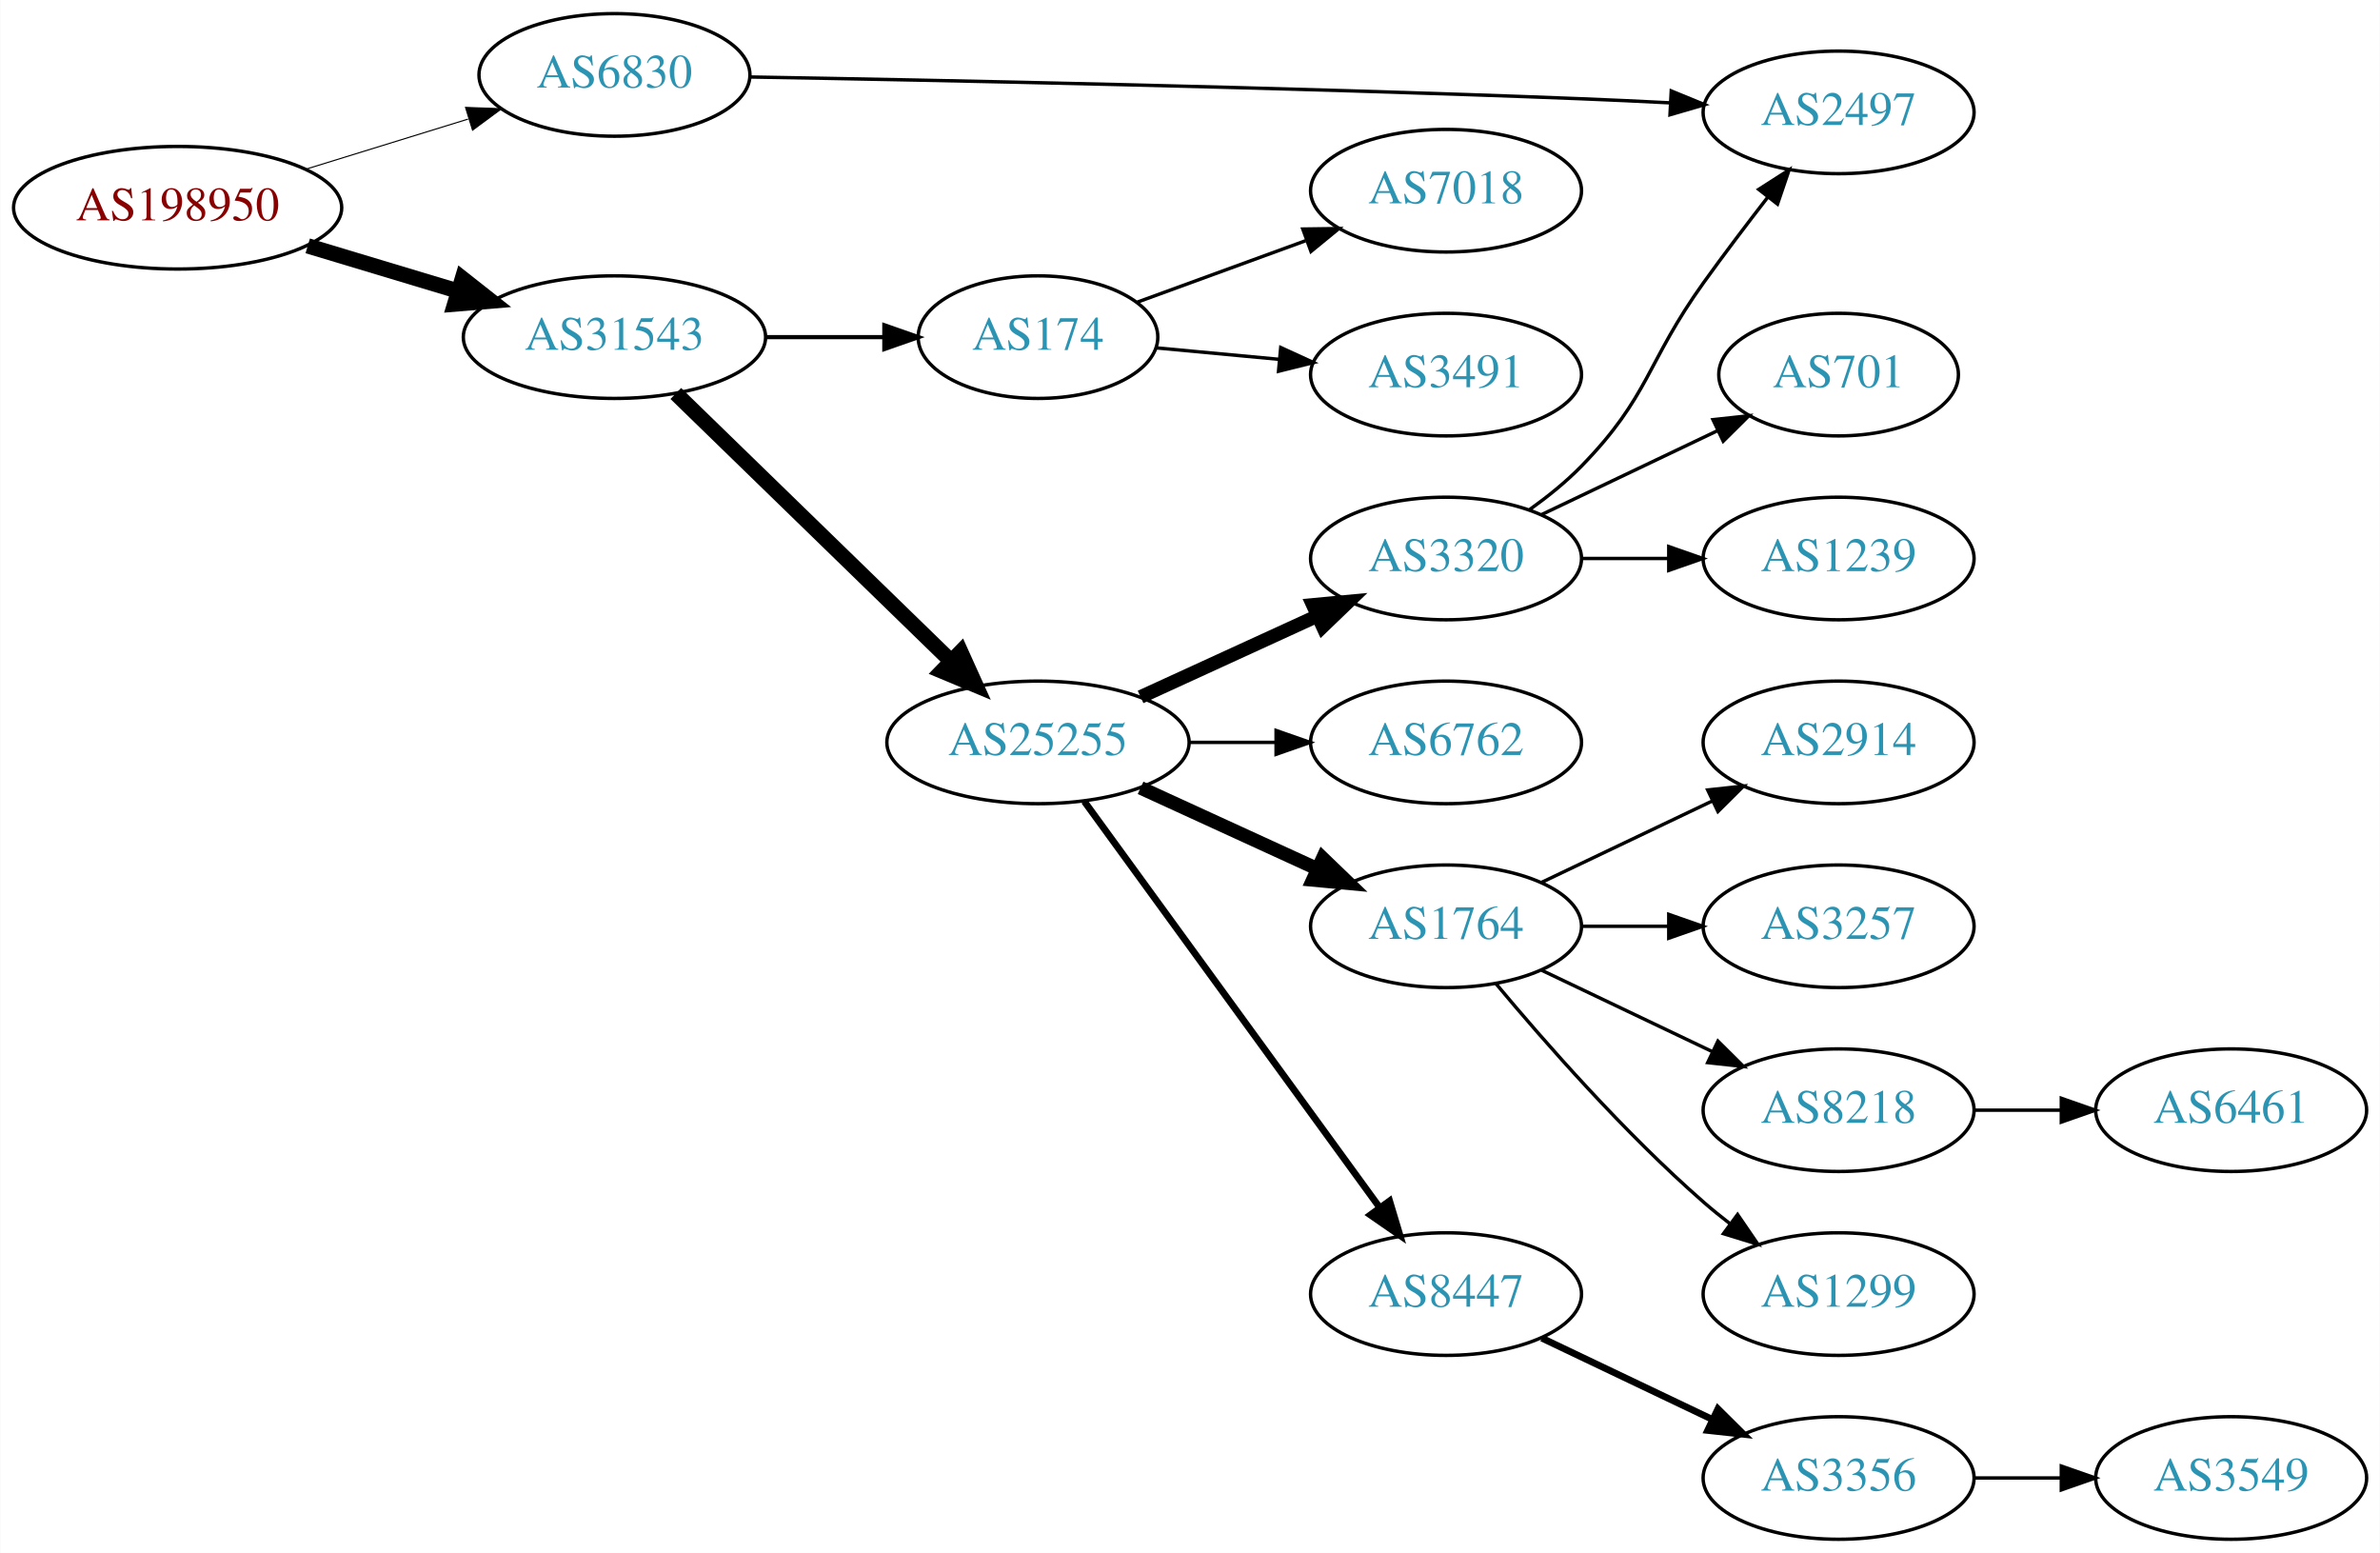
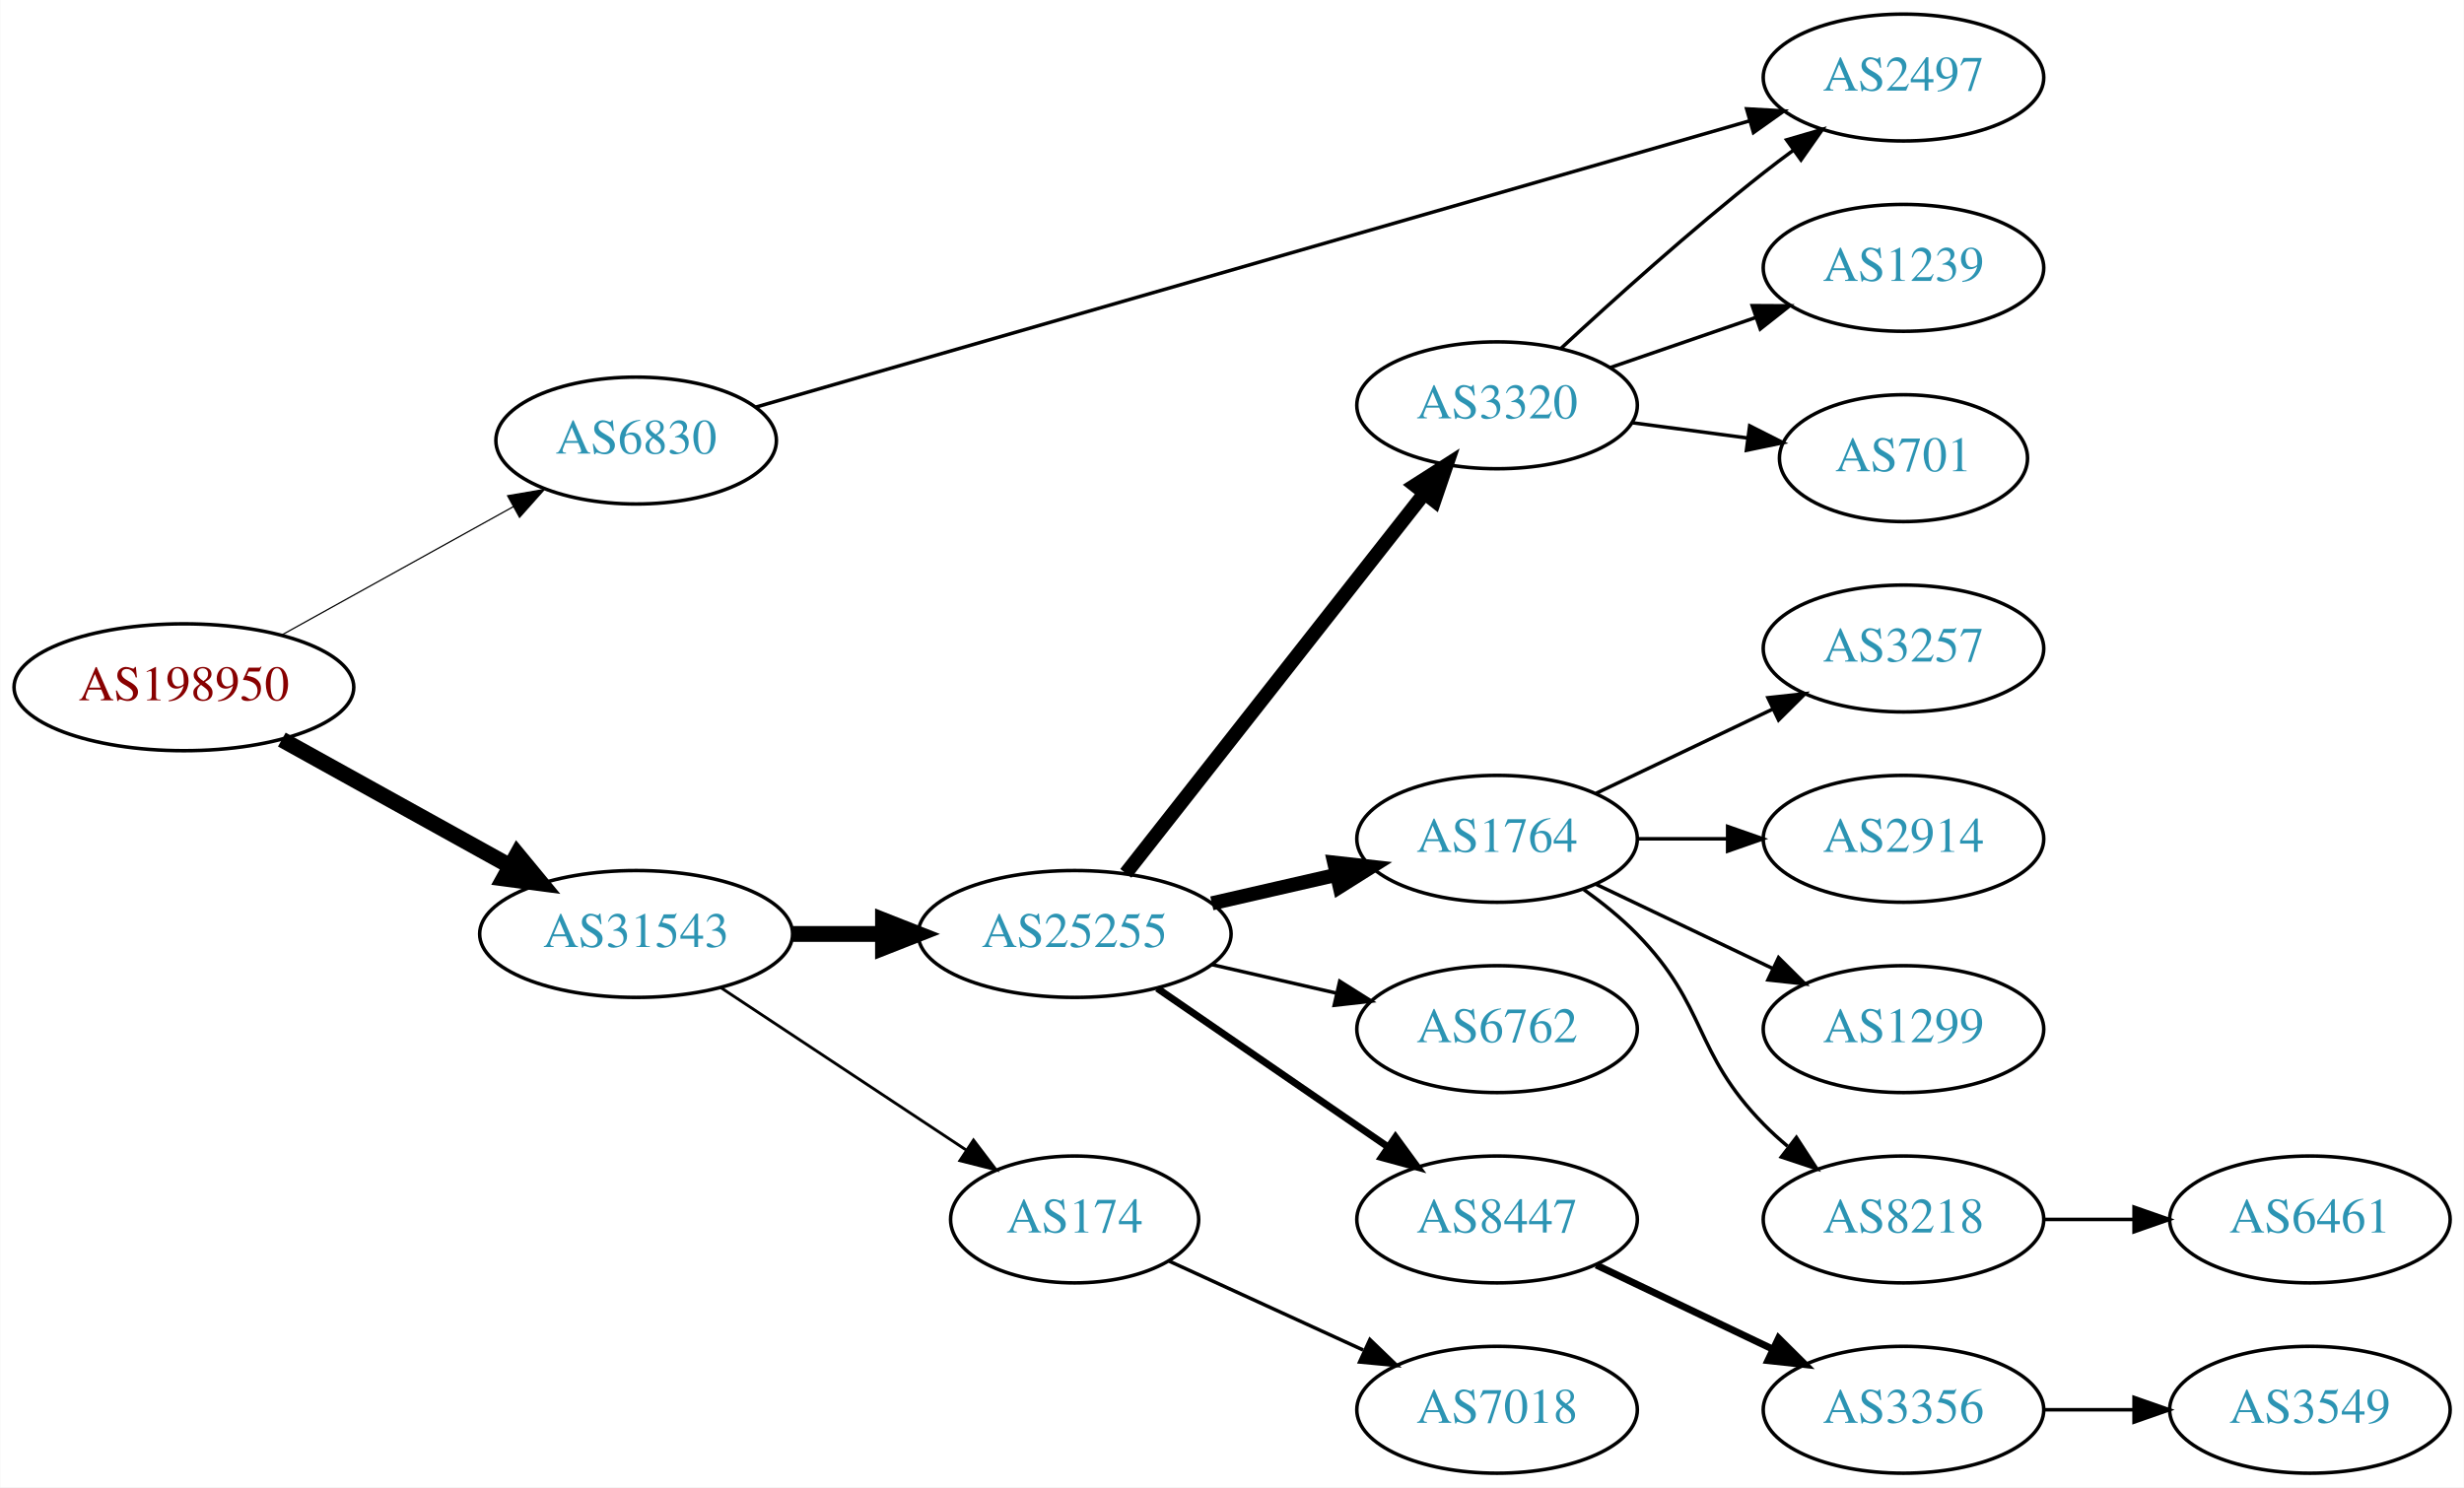
- <svg xmlns="http://www.w3.org/2000/svg" xmlns:xlink="http://www.w3.org/1999/xlink" width="699pt" height="456pt" viewBox="0.00 0.00 698.85 456.00">
-   <g id="graph0" class="graph" transform="scale(1 1) rotate(0) translate(4 452)">
-     <polygon fill="white" stroke="none" points="-4,4 -4,-452 694.855,-452 694.855,4 -4,4" />
+ <svg xmlns="http://www.w3.org/2000/svg" xmlns:xlink="http://www.w3.org/1999/xlink" width="699pt" height="422pt" viewBox="0.00 0.00 698.85 422.00">
+   <g id="graph0" class="graph" transform="scale(1 1) rotate(0) translate(4 418)">
+     <polygon fill="white" stroke="none" points="-4,4 -4,-418 694.855,-418 694.855,4 -4,4" />
    <g id="node1" class="node">
      <g id="a_node1">
        <a xlink:href="/asn/198950" xlink:title="AS198950 ~ Telenet Systems GmbH [AT]">
-           <ellipse fill="#ffffff" stroke="black" cx="48.096" cy="-391" rx="48.192" ry="18" />
-           <text text-anchor="middle" x="48.096" y="-387.3" font-family="Times,serif" font-size="14.00" fill="#880000">AS198950</text>
+           <ellipse fill="#ffffff" stroke="black" cx="48.096" cy="-223" rx="48.192" ry="18" />
+           <text text-anchor="middle" x="48.096" y="-219.3" font-family="Times,serif" font-size="14.00" fill="#880000">AS198950</text>
        </a>
      </g>
    </g>
    <g id="node2" class="node">
      <g id="a_node2">
        <a xlink:href="/asn/6830" xlink:title="AS6830 ~ LGI-UPC [AT]">
-           <ellipse fill="#ffffff" stroke="black" cx="176.388" cy="-430" rx="39.794" ry="18" />
-           <text text-anchor="middle" x="176.388" y="-426.3" font-family="Times,serif" font-size="14.00" fill="#2c94b3">AS6830</text>
+           <ellipse fill="#ffffff" stroke="black" cx="176.388" cy="-293" rx="39.794" ry="18" />
+           <text text-anchor="middle" x="176.388" y="-289.3" font-family="Times,serif" font-size="14.00" fill="#2c94b3">AS6830</text>
        </a>
      </g>
    </g>
    <g id="edge1" class="edge">
-       <path fill="none" stroke="black" stroke-width="0.321" d="M85.625,-402.28C100.564,-406.894 117.937,-412.259 133.397,-417.033" />
-       <polygon fill="black" stroke="black" stroke-width="0.321" points="132.648,-420.465 143.235,-420.071 134.713,-413.776 132.648,-420.465" />
+       <path fill="none" stroke="black" stroke-width="0.346" d="M75.879,-237.845C95.053,-248.473 121.012,-262.861 141.609,-274.277" />
+       <polygon fill="black" stroke="black" stroke-width="0.346" points="139.918,-277.342 150.361,-279.128 143.311,-271.219 139.918,-277.342" />
    </g>
    <g id="node3" class="node">
      <g id="a_node3">
        <a xlink:href="/asn/31543" xlink:title="AS31543 ~ myNET gmbh [AT]">
-           <ellipse fill="#ffffff" stroke="black" cx="176.388" cy="-353" rx="44.393" ry="18" />
-           <text text-anchor="middle" x="176.388" y="-349.3" font-family="Times,serif" font-size="14.00" fill="#2c94b3">AS31543</text>
+           <ellipse fill="#ffffff" stroke="black" cx="176.388" cy="-153" rx="44.393" ry="18" />
+           <text text-anchor="middle" x="176.388" y="-149.3" font-family="Times,serif" font-size="14.00" fill="#2c94b3">AS31543</text>
        </a>
      </g>
    </g>
    <g id="edge2" class="edge">
-       <path fill="none" stroke="black" stroke-width="4.5" d="M86.304,-379.804C100.138,-375.642 115.981,-370.875 130.435,-366.526" />
-       <polygon fill="black" stroke="black" stroke-width="4.5" points="131.735,-370.246 140.177,-363.595 129.466,-362.705 131.735,-370.246" />
+       <path fill="none" stroke="black" stroke-width="4.5" d="M75.879,-208.155C94.716,-197.714 120.101,-183.644 140.517,-172.328" />
+       <polygon fill="black" stroke="black" stroke-width="4.5" points="142.669,-175.637 149.507,-167.345 138.851,-168.749 142.669,-175.637" />
    </g>
    <g id="node4" class="node">
      <g id="a_node4">
        <a xlink:href="/asn/2497" xlink:title="AS2497 ~ Internet Initiative Japan Inc. [JP]">
-           <ellipse fill="#ffffff" stroke="black" cx="535.915" cy="-419" rx="39.794" ry="18" />
-           <text text-anchor="middle" x="535.915" y="-415.3" font-family="Times,serif" font-size="14.00" fill="#2c94b3">AS2497</text>
+           <ellipse fill="#ffffff" stroke="black" cx="535.915" cy="-396" rx="39.794" ry="18" />
+           <text text-anchor="middle" x="535.915" y="-392.3" font-family="Times,serif" font-size="14.00" fill="#2c94b3">AS2497</text>
        </a>
      </g>
    </g>
    <g id="edge3" class="edge">
-       <path fill="none" stroke="black" d="M216.293,-429.392C270.838,-428.458 373.136,-426.412 460.269,-423 468.751,-422.668 477.771,-422.244 486.501,-421.798" />
-       <polygon fill="black" stroke="black" points="486.765,-425.289 496.567,-421.267 486.396,-418.299 486.765,-425.289" />
+       <path fill="none" stroke="black" d="M210.382,-302.505C275.433,-321.246 420.167,-362.942 492.317,-383.728" />
+       <polygon fill="black" stroke="black" points="491.422,-387.112 502,-386.518 493.36,-380.386 491.422,-387.112" />
    </g>
    <g id="node5" class="node">
      <g id="a_node5">
        <a xlink:href="/asn/25255" xlink:title="AS25255 ~ ==&gt; TELE2 AUSTRIA &lt;== [AT]">
-           <ellipse fill="#ffffff" stroke="black" cx="300.78" cy="-234" rx="44.393" ry="18" />
-           <text text-anchor="middle" x="300.78" y="-230.3" font-family="Times,serif" font-size="14.00" fill="#2c94b3">AS25255</text>
+           <ellipse fill="#ffffff" stroke="black" cx="300.78" cy="-153" rx="44.393" ry="18" />
+           <text text-anchor="middle" x="300.78" y="-149.3" font-family="Times,serif" font-size="14.00" fill="#2c94b3">AS25255</text>
        </a>
      </g>
    </g>
    <g id="edge4" class="edge">
-       <path fill="none" stroke="black" stroke-width="4.5" d="M194.406,-336.454C215.387,-316.054 251.204,-281.23 275.178,-257.92" />
-       <polygon fill="black" stroke="black" stroke-width="4.5" points="278.087,-260.584 282.512,-250.79 272.597,-254.937 278.087,-260.584" />
+       <path fill="none" stroke="black" stroke-width="4.5" d="M220.883,-153C229.089,-153 237.761,-153 246.233,-153" />
+       <polygon fill="black" stroke="black" stroke-width="4.5" points="246.424,-156.938 256.424,-153 246.424,-149.063 246.424,-156.938" />
    </g>
    <g id="node6" class="node">
      <g id="a_node6">
        <a xlink:href="/asn/174" xlink:title="AS174 ~ Cogent Communications [US]">
-           <ellipse fill="#ffffff" stroke="black" cx="300.78" cy="-353" rx="35.194" ry="18" />
-           <text text-anchor="middle" x="300.78" y="-349.3" font-family="Times,serif" font-size="14.00" fill="#2c94b3">AS174</text>
+           <ellipse fill="#ffffff" stroke="black" cx="300.78" cy="-72" rx="35.194" ry="18" />
+           <text text-anchor="middle" x="300.78" y="-68.3" font-family="Times,serif" font-size="14.00" fill="#2c94b3">AS174</text>
        </a>
      </g>
    </g>
    <g id="edge5" class="edge">
-       <path fill="none" stroke="black" stroke-width="1.227" d="M220.883,-353C232.141,-353 244.273,-353 255.566,-353" />
-       <polygon fill="black" stroke="black" stroke-width="1.227" points="255.654,-356.5 265.654,-353 255.654,-349.5 255.654,-356.5" />
+       <path fill="none" stroke="black" stroke-width="0.818" d="M200.409,-137.765C220.127,-124.714 248.651,-105.837 270.086,-91.652" />
+       <polygon fill="black" stroke="black" stroke-width="0.818" points="272.092,-94.521 278.5,-86.083 268.229,-88.683 272.092,-94.521" />
    </g>
    <g id="node7" class="node">
      <g id="a_node7">
-         <a xlink:href="/asn/6762" xlink:title="AS6762 ~ TELECOM ITALIA SPARKLE S.p.A. [IT]">
-           <ellipse fill="#ffffff" stroke="black" cx="420.622" cy="-234" rx="39.794" ry="18" />
-           <text text-anchor="middle" x="420.622" y="-230.3" font-family="Times,serif" font-size="14.00" fill="#2c94b3">AS6762</text>
-         </a>
-       </g>
-     </g>
-     <g id="edge6" class="edge">
-       <path fill="none" stroke="black" d="M344.991,-234C353.303,-234 362.066,-234 370.548,-234" />
-       <polygon fill="black" stroke="black" points="370.707,-237.5 380.707,-234 370.707,-230.5 370.707,-237.5" />
-     </g>
-     <g id="node8" class="node">
-       <g id="a_node8">
        <a xlink:href="/asn/1764" xlink:title="AS1764 ~ NEXTLAYER-AS [AT]">
          <ellipse fill="#ffffff" stroke="black" cx="420.622" cy="-180" rx="39.794" ry="18" />
          <text text-anchor="middle" x="420.622" y="-176.3" font-family="Times,serif" font-size="14.00" fill="#2c94b3">AS1764</text>
        </a>
      </g>
    </g>
+     <g id="edge6" class="edge">
+       <path fill="none" stroke="black" stroke-width="4" d="M339.714,-161.692C350.955,-164.267 363.368,-167.111 374.991,-169.774" />
+       <polygon fill="black" stroke="black" stroke-width="4" points="374.424,-173.235 384.953,-172.057 375.987,-166.412 374.424,-173.235" />
+     </g>
+     <g id="node8" class="node">
+       <g id="a_node8">
+         <a xlink:href="/asn/6762" xlink:title="AS6762 ~ TELECOM ITALIA SPARKLE S.p.A. [IT]">
+           <ellipse fill="#ffffff" stroke="black" cx="420.622" cy="-126" rx="39.794" ry="18" />
+           <text text-anchor="middle" x="420.622" y="-122.3" font-family="Times,serif" font-size="14.00" fill="#2c94b3">AS6762</text>
+         </a>
+       </g>
+     </g>
    <g id="edge7" class="edge">
-       <path fill="none" stroke="black" stroke-width="4" d="M330.909,-220.652C346.521,-213.498 365.918,-204.609 382.59,-196.97" />
-       <polygon fill="black" stroke="black" stroke-width="4" points="384.409,-199.986 392.042,-192.638 381.493,-193.622 384.409,-199.986" />
+       <path fill="none" stroke="black" d="M339.714,-144.308C350.955,-141.733 363.368,-138.889 374.991,-136.226" />
+       <polygon fill="black" stroke="black" points="375.987,-139.588 384.953,-133.943 374.424,-132.765 375.987,-139.588" />
    </g>
    <g id="node9" class="node">
      <g id="a_node9">
+         <a xlink:href="/asn/3320" xlink:title="AS3320 ~ DTAG [DE]">
+           <ellipse fill="#ffffff" stroke="black" cx="420.622" cy="-303" rx="39.794" ry="18" />
+           <text text-anchor="middle" x="420.622" y="-299.3" font-family="Times,serif" font-size="14.00" fill="#2c94b3">AS3320</text>
+         </a>
+       </g>
+     </g>
+     <g id="edge8" class="edge">
+       <path fill="none" stroke="black" stroke-width="4" d="M315.298,-170.207C336.076,-196.655 375.967,-247.432 399.949,-277.958" />
+       <polygon fill="black" stroke="black" stroke-width="4" points="397.332,-280.292 406.262,-285.994 402.836,-275.968 397.332,-280.292" />
+     </g>
+     <g id="node10" class="node">
+       <g id="a_node10">
        <a xlink:href="/asn/8447" xlink:title="AS8447 ~ A1 Telekom Austria AG [AT]">
          <ellipse fill="#ffffff" stroke="black" cx="420.622" cy="-72" rx="39.794" ry="18" />
          <text text-anchor="middle" x="420.622" y="-68.3" font-family="Times,serif" font-size="14.00" fill="#2c94b3">AS8447</text>
        </a>
      </g>
    </g>
-     <g id="edge8" class="edge">
-       <path fill="none" stroke="black" stroke-width="2" d="M314.391,-216.663C335.212,-188.04 376.874,-130.767 401.063,-97.514" />
-       <polygon fill="black" stroke="black" stroke-width="2" points="404.05,-99.358 407.102,-89.212 398.389,-95.24 404.05,-99.358" />
-     </g>
-     <g id="node10" class="node">
-       <g id="a_node10">
-         <a xlink:href="/asn/3320" xlink:title="AS3320 ~ DTAG [DE]">
-           <ellipse fill="#ffffff" stroke="black" cx="420.622" cy="-288" rx="39.794" ry="18" />
-           <text text-anchor="middle" x="420.622" y="-284.3" font-family="Times,serif" font-size="14.00" fill="#2c94b3">AS3320</text>
-         </a>
-       </g>
-     </g>
    <g id="edge9" class="edge">
-       <path fill="none" stroke="black" stroke-width="4" d="M330.909,-247.348C346.521,-254.502 365.918,-263.391 382.59,-271.03" />
-       <polygon fill="black" stroke="black" stroke-width="4" points="381.493,-274.378 392.042,-275.362 384.409,-268.014 381.493,-274.378" />
+       <path fill="none" stroke="black" stroke-width="2" d="M324.222,-137.574C342.804,-124.802 369.365,-106.545 389.744,-92.537" />
+       <polygon fill="black" stroke="black" stroke-width="2" points="391.8,-95.371 398.058,-86.822 387.835,-89.602 391.8,-95.371" />
+     </g>
+     <g id="node17" class="node">
+       <g id="a_node17">
+         <a xlink:href="/asn/7018" xlink:title="AS7018 ~ AT&amp;T Services, Inc. [US]">
+           <ellipse fill="#ffffff" stroke="black" cx="420.622" cy="-18" rx="39.794" ry="18" />
+           <text text-anchor="middle" x="420.622" y="-14.3" font-family="Times,serif" font-size="14.00" fill="#2c94b3">AS7018</text>
+         </a>
+       </g>
+     </g>
+     <g id="edge17" class="edge">
+       <path fill="none" stroke="black" d="M327.641,-60.15C343.761,-52.762 364.764,-43.138 382.629,-34.952" />
+       <polygon fill="black" stroke="black" points="384.548,-37.923 392.18,-30.575 381.631,-31.559 384.548,-37.923" />
    </g>
    <g id="node11" class="node">
      <g id="a_node11">
-         <a xlink:href="/asn/3491" xlink:title="AS3491 ~ PCCW Global, Inc. [US]">
-           <ellipse fill="#ffffff" stroke="black" cx="420.622" cy="-342" rx="39.794" ry="18" />
-           <text text-anchor="middle" x="420.622" y="-338.3" font-family="Times,serif" font-size="14.00" fill="#2c94b3">AS3491</text>
+         <a xlink:href="/asn/3257" xlink:title="AS3257 ~ GTT [DE]">
+           <ellipse fill="#ffffff" stroke="black" cx="535.915" cy="-234" rx="39.794" ry="18" />
+           <text text-anchor="middle" x="535.915" y="-230.3" font-family="Times,serif" font-size="14.00" fill="#2c94b3">AS3257</text>
        </a>
      </g>
    </g>
    <g id="edge10" class="edge">
-       <path fill="none" stroke="black" d="M335.549,-349.848C346.813,-348.796 359.588,-347.604 371.716,-346.472" />
-       <polygon fill="black" stroke="black" points="372.074,-349.954 381.705,-345.539 371.423,-342.984 372.074,-349.954" />
+       <path fill="none" stroke="black" d="M448.759,-192.934C463.753,-200.081 482.574,-209.052 498.797,-216.785" />
+       <polygon fill="black" stroke="black" points="497.467,-220.028 508,-221.171 500.479,-213.709 497.467,-220.028" />
    </g>
    <g id="node12" class="node">
      <g id="a_node12">
-         <a xlink:href="/asn/7018" xlink:title="AS7018 ~ AT&amp;T Services, Inc. [US]">
-           <ellipse fill="#ffffff" stroke="black" cx="420.622" cy="-396" rx="39.794" ry="18" />
-           <text text-anchor="middle" x="420.622" y="-392.3" font-family="Times,serif" font-size="14.00" fill="#2c94b3">AS7018</text>
+         <a xlink:href="/asn/2914" xlink:title="AS2914 ~ NTT America, Inc. [US]">
+           <ellipse fill="#ffffff" stroke="black" cx="535.915" cy="-180" rx="39.794" ry="18" />
+           <text text-anchor="middle" x="535.915" y="-176.3" font-family="Times,serif" font-size="14.00" fill="#2c94b3">AS2914</text>
        </a>
      </g>
    </g>
    <g id="edge11" class="edge">
-       <path fill="none" stroke="black" d="M330.006,-363.3C344.78,-368.69 363.125,-375.385 379.362,-381.309" />
-       <polygon fill="black" stroke="black" points="378.555,-384.741 389.149,-384.881 380.955,-378.165 378.555,-384.741" />
+       <path fill="none" stroke="black" d="M460.294,-180C468.497,-180 477.261,-180 485.794,-180" />
+       <polygon fill="black" stroke="black" points="486.033,-183.5 496.033,-180 486.033,-176.5 486.033,-183.5" />
    </g>
    <g id="node13" class="node">
      <g id="a_node13">
-         <a xlink:href="/asn/8218" xlink:title="AS8218 ~ legacy Neotelecoms [FR]">
+         <a xlink:href="/asn/1299" xlink:title="AS1299 ~ Telia Carrier [EU]">
          <ellipse fill="#ffffff" stroke="black" cx="535.915" cy="-126" rx="39.794" ry="18" />
-           <text text-anchor="middle" x="535.915" y="-122.3" font-family="Times,serif" font-size="14.00" fill="#2c94b3">AS8218</text>
+           <text text-anchor="middle" x="535.915" y="-122.3" font-family="Times,serif" font-size="14.00" fill="#2c94b3">AS1299</text>
        </a>
      </g>
    </g>
    <g id="edge12" class="edge">
      <path fill="none" stroke="black" d="M448.759,-167.066C463.753,-159.919 482.574,-150.948 498.797,-143.215" />
      <polygon fill="black" stroke="black" points="500.479,-146.291 508,-138.829 497.467,-139.972 500.479,-146.291" />
    </g>
    <g id="node14" class="node">
      <g id="a_node14">
-         <a xlink:href="/asn/1299" xlink:title="AS1299 ~ Telia Carrier [EU]">
+         <a xlink:href="/asn/8218" xlink:title="AS8218 ~ legacy Neotelecoms [FR]">
          <ellipse fill="#ffffff" stroke="black" cx="535.915" cy="-72" rx="39.794" ry="18" />
-           <text text-anchor="middle" x="535.915" y="-68.3" font-family="Times,serif" font-size="14.00" fill="#2c94b3">AS1299</text>
+           <text text-anchor="middle" x="535.915" y="-68.3" font-family="Times,serif" font-size="14.00" fill="#2c94b3">AS8218</text>
        </a>
      </g>
    </g>
    <g id="edge13" class="edge">
-       <path fill="none" stroke="black" d="M435.252,-163.183C449.535,-146.071 473.081,-119.255 496.269,-99 498.734,-96.846 501.373,-94.706 504.07,-92.628" />
-       <polygon fill="black" stroke="black" points="506.244,-95.375 512.225,-86.63 502.095,-89.736 506.244,-95.375" />
+       <path fill="none" stroke="black" d="M445.216,-165.611C450.472,-161.852 455.804,-157.563 460.269,-153 480.441,-132.383 476.096,-119.617 496.269,-99 498.362,-96.861 500.645,-94.782 503.022,-92.79" />
+       <polygon fill="black" stroke="black" points="505.54,-95.268 511.321,-86.389 501.265,-89.725 505.54,-95.268" />
+     </g>
+     <g id="edge16" class="edge">
+       <path fill="none" stroke="black" d="M438.636,-319.047C453.462,-332.784 475.745,-352.843 496.269,-369 498.988,-371.141 501.863,-373.311 504.768,-375.442" />
+       <polygon fill="black" stroke="black" points="502.765,-378.312 512.933,-381.29 506.841,-372.621 502.765,-378.312" />
    </g>
    <g id="node15" class="node">
      <g id="a_node15">
-         <a xlink:href="/asn/2914" xlink:title="AS2914 ~ NTT America, Inc. [US]">
-           <ellipse fill="#ffffff" stroke="black" cx="535.915" cy="-234" rx="39.794" ry="18" />
-           <text text-anchor="middle" x="535.915" y="-230.3" font-family="Times,serif" font-size="14.00" fill="#2c94b3">AS2914</text>
+         <a xlink:href="/asn/1239" xlink:title="AS1239 ~ Sprint [US]">
+           <ellipse fill="#ffffff" stroke="black" cx="535.915" cy="-342" rx="39.794" ry="18" />
+           <text text-anchor="middle" x="535.915" y="-338.3" font-family="Times,serif" font-size="14.00" fill="#2c94b3">AS1239</text>
        </a>
      </g>
    </g>
    <g id="edge14" class="edge">
-       <path fill="none" stroke="black" d="M448.759,-192.934C463.753,-200.081 482.574,-209.052 498.797,-216.785" />
-       <polygon fill="black" stroke="black" points="497.467,-220.028 508,-221.171 500.479,-213.709 497.467,-220.028" />
+       <path fill="none" stroke="black" d="M452.58,-313.657C465.338,-318.049 480.302,-323.2 493.948,-327.897" />
+       <polygon fill="black" stroke="black" points="493.007,-331.275 503.601,-331.22 495.285,-324.656 493.007,-331.275" />
    </g>
    <g id="node16" class="node">
      <g id="a_node16">
-         <a xlink:href="/asn/3257" xlink:title="AS3257 ~ GTT [DE]">
-           <ellipse fill="#ffffff" stroke="black" cx="535.915" cy="-180" rx="39.794" ry="18" />
-           <text text-anchor="middle" x="535.915" y="-176.3" font-family="Times,serif" font-size="14.00" fill="#2c94b3">AS3257</text>
+         <a xlink:href="/asn/701" xlink:title="AS701 ~ UUNET [US]">
+           <ellipse fill="#ffffff" stroke="black" cx="535.915" cy="-288" rx="35.194" ry="18" />
+           <text text-anchor="middle" x="535.915" y="-284.3" font-family="Times,serif" font-size="14.00" fill="#2c94b3">AS701</text>
        </a>
      </g>
    </g>
    <g id="edge15" class="edge">
-       <path fill="none" stroke="black" d="M460.294,-180C468.497,-180 477.261,-180 485.794,-180" />
-       <polygon fill="black" stroke="black" points="486.033,-183.5 496.033,-180 486.033,-176.5 486.033,-183.5" />
+       <path fill="none" stroke="black" d="M459.033,-298.047C469.485,-296.663 480.929,-295.148 491.688,-293.723" />
+       <polygon fill="black" stroke="black" points="492.284,-297.175 501.738,-292.393 491.365,-290.236 492.284,-297.175" />
    </g>
    <g id="node18" class="node">
      <g id="a_node18">
        <a xlink:href="/asn/3356" xlink:title="AS3356 ~ Level 3 Parent, LLC [US]">
          <ellipse fill="#ffffff" stroke="black" cx="535.915" cy="-18" rx="39.794" ry="18" />
          <text text-anchor="middle" x="535.915" y="-14.3" font-family="Times,serif" font-size="14.00" fill="#2c94b3">AS3356</text>
        </a>
      </g>
    </g>
-     <g id="edge17" class="edge">
+     <g id="edge18" class="edge">
      <path fill="none" stroke="black" stroke-width="2" d="M448.759,-59.066C463.753,-51.919 482.574,-42.948 498.797,-35.215" />
      <polygon fill="black" stroke="black" stroke-width="2" points="500.479,-38.291 508,-30.829 497.467,-31.972 500.479,-38.291" />
    </g>
-     <g id="edge19" class="edge">
-       <path fill="none" stroke="black" d="M445.216,-302.389C450.472,-306.148 455.804,-310.437 460.269,-315 480.441,-335.617 479.439,-345.575 496.269,-369 502.255,-377.332 509.025,-386.249 515.207,-394.212" />
-       <polygon fill="black" stroke="black" points="512.46,-396.381 521.379,-402.099 517.973,-392.067 512.46,-396.381" />
+     <g id="node20" class="node">
+       <g id="a_node20">
+         <a xlink:href="/asn/6461" xlink:title="AS6461 ~ Zayo Bandwidth [US]">
+           <ellipse fill="#ffffff" stroke="black" cx="651.208" cy="-72" rx="39.794" ry="18" />
+           <text text-anchor="middle" x="651.208" y="-68.3" font-family="Times,serif" font-size="14.00" fill="#2c94b3">AS6461</text>
+         </a>
+       </g>
+     </g>
+     <g id="edge20" class="edge">
+       <path fill="none" stroke="black" d="M575.587,-72C583.79,-72 592.554,-72 601.087,-72" />
+       <polygon fill="black" stroke="black" points="601.326,-75.5 611.326,-72 601.326,-68.5 601.326,-75.5" />
    </g>
    <g id="node19" class="node">
      <g id="a_node19">
-         <a xlink:href="/asn/701" xlink:title="AS701 ~ UUNET [US]">
-           <ellipse fill="#ffffff" stroke="black" cx="535.915" cy="-342" rx="35.194" ry="18" />
-           <text text-anchor="middle" x="535.915" y="-338.3" font-family="Times,serif" font-size="14.00" fill="#2c94b3">AS701</text>
-         </a>
-       </g>
-     </g>
-     <g id="edge18" class="edge">
-       <path fill="none" stroke="black" d="M448.759,-300.934C464.19,-308.29 483.676,-317.577 500.211,-325.459" />
-       <polygon fill="black" stroke="black" points="499.02,-328.768 509.553,-329.911 502.032,-322.449 499.02,-328.768" />
-     </g>
-     <g id="node20" class="node">
-       <g id="a_node20">
-         <a xlink:href="/asn/1239" xlink:title="AS1239 ~ Sprint [US]">
-           <ellipse fill="#ffffff" stroke="black" cx="535.915" cy="-288" rx="39.794" ry="18" />
-           <text text-anchor="middle" x="535.915" y="-284.3" font-family="Times,serif" font-size="14.00" fill="#2c94b3">AS1239</text>
-         </a>
-       </g>
-     </g>
-     <g id="edge20" class="edge">
-       <path fill="none" stroke="black" d="M460.294,-288C468.497,-288 477.261,-288 485.794,-288" />
-       <polygon fill="black" stroke="black" points="486.033,-291.5 496.033,-288 486.033,-284.5 486.033,-291.5" />
-     </g>
-     <g id="node17" class="node">
-       <g id="a_node17">
-         <a xlink:href="/asn/6461" xlink:title="AS6461 ~ Zayo Bandwidth [US]">
-           <ellipse fill="#ffffff" stroke="black" cx="651.208" cy="-126" rx="39.794" ry="18" />
-           <text text-anchor="middle" x="651.208" y="-122.3" font-family="Times,serif" font-size="14.00" fill="#2c94b3">AS6461</text>
-         </a>
-       </g>
-     </g>
-     <g id="edge16" class="edge">
-       <path fill="none" stroke="black" d="M575.587,-126C583.79,-126 592.554,-126 601.087,-126" />
-       <polygon fill="black" stroke="black" points="601.326,-129.5 611.326,-126 601.326,-122.5 601.326,-129.5" />
-     </g>
-     <g id="node21" class="node">
-       <g id="a_node21">
        <a xlink:href="/asn/3549" xlink:title="AS3549 ~ Level 3 Parent, LLC [US]">
          <ellipse fill="#ffffff" stroke="black" cx="651.208" cy="-18" rx="39.794" ry="18" />
          <text text-anchor="middle" x="651.208" y="-14.3" font-family="Times,serif" font-size="14.00" fill="#2c94b3">AS3549</text>
        </a>
      </g>
    </g>
-     <g id="edge21" class="edge">
+     <g id="edge19" class="edge">
      <path fill="none" stroke="black" d="M575.587,-18C583.79,-18 592.554,-18 601.087,-18" />
      <polygon fill="black" stroke="black" points="601.326,-21.5 611.326,-18 601.326,-14.5 601.326,-21.5" />
    </g>
  </g>
</svg>
